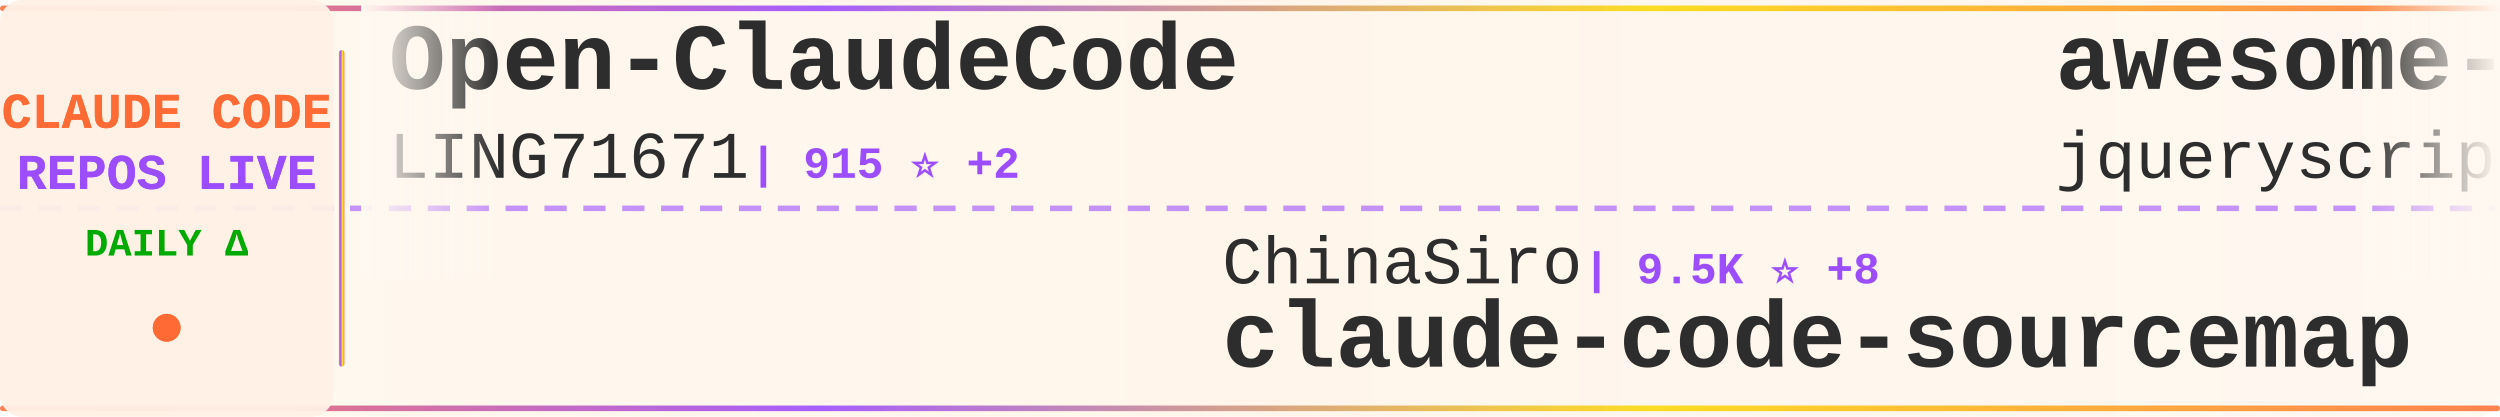
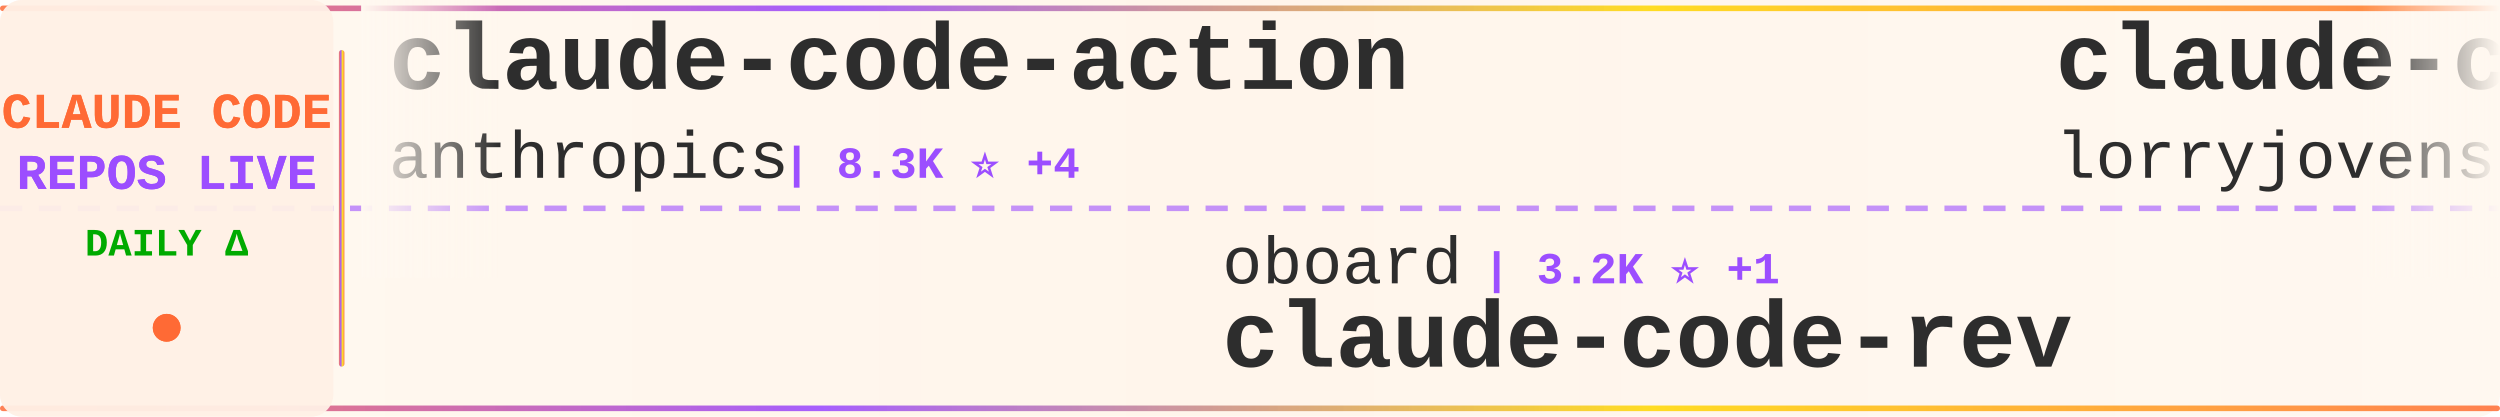
<svg xmlns="http://www.w3.org/2000/svg" width="900" height="150">
  <defs>
    <linearGradient id="tickerBg" x1="0%" y1="0%" x2="100%" y2="0%">
      <stop offset="0%" style="stop-color:#fff8f0;stop-opacity:0.98" />
      <stop offset="50%" style="stop-color:#fff5eb;stop-opacity:1" />
      <stop offset="100%" style="stop-color:#fff8f0;stop-opacity:0.98" />
    </linearGradient>
    <linearGradient id="borderGrad" x1="0%" y1="0%" x2="100%" y2="0%">
      <stop offset="0%" style="stop-color:#FF6B35;stop-opacity:0.85">
        <animate attributeName="stop-opacity" values="0.85;1;0.85" dur="2s" repeatCount="indefinite" />
      </stop>
      <stop offset="33%" style="stop-color:#9C4EFF;stop-opacity:0.9">
        <animate attributeName="stop-opacity" values="0.9;1;0.9" dur="2.2s" repeatCount="indefinite" />
      </stop>
      <stop offset="66%" style="stop-color:#FFD700;stop-opacity:0.85">
        <animate attributeName="stop-opacity" values="0.85;1;0.85" dur="1.8s" repeatCount="indefinite" />
      </stop>
      <stop offset="100%" style="stop-color:#FF6B35;stop-opacity:0.85">
        <animate attributeName="stop-opacity" values="0.85;1;0.85" dur="2s" repeatCount="indefinite" />
      </stop>
    </linearGradient>
    <filter id="textGlow">
      <feGaussianBlur stdDeviation="0.15" result="coloredBlur" />
      <feMerge>
        <feMergeNode in="coloredBlur" />
        <feMergeNode in="SourceGraphic" />
      </feMerge>
    </filter>
    <filter id="metricGlow">
      <feGaussianBlur stdDeviation="0.2" result="coloredBlur" />
      <feMerge>
        <feMergeNode in="coloredBlur" />
        <feMergeNode in="SourceGraphic" />
      </feMerge>
    </filter>
    <linearGradient id="leftFade" x1="0%" y1="0%" x2="100%" y2="0%">
      <stop offset="0%" style="stop-color:#fff8f0;stop-opacity:1" />
      <stop offset="100%" style="stop-color:#fff8f0;stop-opacity:0" />
    </linearGradient>
    <linearGradient id="rightFade" x1="0%" y1="0%" x2="100%" y2="0%">
      <stop offset="0%" style="stop-color:#fff8f0;stop-opacity:0" />
      <stop offset="100%" style="stop-color:#fff8f0;stop-opacity:1" />
    </linearGradient>
  </defs>
  <rect width="900" height="150" fill="url(#tickerBg)" rx="8" />
  <rect x="0" y="2" width="900" height="2" fill="url(#borderGrad)" rx="1" />
  <rect x="0" y="146" width="900" height="2" fill="url(#borderGrad)" rx="1" />
  <line x1="0" y1="75" x2="900" y2="75" stroke="#9C4EFF" stroke-width="2" stroke-dasharray="8 6" opacity="0.6" />
  <rect x="0" y="0" width="120" height="150" fill="#fff0e6" opacity="0.95" rx="8" />
  <text x="60" y="46" font-family="'Courier New', monospace" font-size="18" font-weight="bold" fill="#FF6B35" text-anchor="middle" filter="url(#textGlow)">
    CLAUDE CODE
  </text>
  <text x="60" y="68" font-family="'Courier New', monospace" font-size="18" font-weight="bold" fill="#9C4EFF" text-anchor="middle" filter="url(#textGlow)">
    REPOS LIVE
  </text>
  <text x="60" y="92" font-family="'Courier New', monospace" font-size="14" font-weight="bold" fill="#00aa00" text-anchor="middle">
    DAILY Δ
  </text>
  <circle cx="60" cy="118" r="5" fill="#FF6B35" filter="url(#metricGlow)">
    <animate attributeName="r" values="4;6;4" dur="1.5s" repeatCount="indefinite" />
    <animate attributeName="opacity" values="0.6;1;0.6" dur="1.5s" repeatCount="indefinite" />
  </circle>
  <rect x="122" y="18" width="2" height="114" fill="url(#borderGrad)" rx="1" />
  <clipPath id="tickerClip">
    <rect x="130" y="0" width="770" height="150" />
  </clipPath>
  <g clip-path="url(#tickerClip)">
    <g id="tickerItems">
      <animateTransform attributeName="transform" attributeType="XML" type="translate" from="0 0" to="-3000 0" dur="54s" repeatCount="indefinite" />
      <g transform="translate(0, 0)">
-         <text x="140" y="32" font-family="'Courier New', monospace" font-size="34" font-weight="bold" fill="#2d2d2d">Open-ClaudeCode</text>
-         <text x="140" y="64" font-family="'Courier New', monospace" font-size="24" font-weight="normal" fill="#2d2d2d" opacity="1.0">LING71671</text>
-         <text x="270" y="64" font-family="'Courier New', monospace" font-size="16" font-weight="bold" fill="#9C4EFF"> | 915 ⭐ +2</text>
+         <text x="140" y="32" font-family="'Courier New', monospace" font-size="34" font-weight="bold" fill="#2d2d2d">claude-code-action</text>
+         <text x="140" y="64" font-family="'Courier New', monospace" font-size="24" font-weight="normal" fill="#2d2d2d" opacity="1.0">anthropics</text>
+         <text x="282" y="64" font-family="'Courier New', monospace" font-size="16" font-weight="bold" fill="#9C4EFF"> | 8.3K ⭐ +4</text>
      </g>
      <g transform="translate(300, 0)">
-         <text x="140" y="102" font-family="'Courier New', monospace" font-size="24" font-weight="normal" fill="#2d2d2d" opacity="1.0">ChinaSiro</text>
-         <text x="270" y="102" font-family="'Courier New', monospace" font-size="16" font-weight="bold" fill="#9C4EFF"> | 9.5K ⭐ +8</text>
-         <text x="140" y="132" font-family="'Courier New', monospace" font-size="34" font-weight="bold" fill="#2d2d2d">claude-code-sourcemap</text>
+         <text x="140" y="102" font-family="'Courier New', monospace" font-size="24" font-weight="normal" fill="#2d2d2d" opacity="1.0">oboard</text>
+         <text x="234" y="102" font-family="'Courier New', monospace" font-size="16" font-weight="bold" fill="#9C4EFF"> | 3.2K ⭐ +1</text>
+         <text x="140" y="132" font-family="'Courier New', monospace" font-size="34" font-weight="bold" fill="#2d2d2d">claude-code-rev</text>
      </g>
      <g transform="translate(600, 0)">
+         <text x="140" y="32" font-family="'Courier New', monospace" font-size="34" font-weight="bold" fill="#2d2d2d">claude-code-rust</text>
+         <text x="140" y="64" font-family="'Courier New', monospace" font-size="24" font-weight="normal" fill="#2d2d2d" opacity="1.0">lorryjovens-hub</text>
+         <text x="342" y="64" font-family="'Courier New', monospace" font-size="16" font-weight="bold" fill="#9C4EFF"> | 1.7K ⭐</text>
+       </g>
+       <g transform="translate(900, 0)">
+         <text x="140" y="102" font-family="'Courier New', monospace" font-size="24" font-weight="normal" fill="#2d2d2d" opacity="1.0">anthropics</text>
+         <text x="282" y="102" font-family="'Courier New', monospace" font-size="16" font-weight="bold" fill="#9C4EFF"> | 160.6K ⭐ +257</text>
+         <text x="140" y="132" font-family="'Courier New', monospace" font-size="34" font-weight="bold" fill="#2d2d2d">skills</text>
+       </g>
+       <g transform="translate(1200, 0)">
+         <text x="140" y="32" font-family="'Courier New', monospace" font-size="34" font-weight="bold" fill="#2d2d2d">claude-code-infrastructu...</text>
+         <text x="140" y="64" font-family="'Courier New', monospace" font-size="24" font-weight="normal" fill="#2d2d2d" opacity="1.0">diet103</text>
+         <text x="246" y="64" font-family="'Courier New', monospace" font-size="16" font-weight="bold" fill="#9C4EFF"> | 9.7K ⭐ +3</text>
+       </g>
+       <g transform="translate(1500, 0)">
+         <text x="140" y="102" font-family="'Courier New', monospace" font-size="24" font-weight="normal" fill="#2d2d2d" opacity="1.0">777genius</text>
+         <text x="270" y="102" font-family="'Courier New', monospace" font-size="16" font-weight="bold" fill="#9C4EFF"> | 920 ⭐</text>
+         <text x="140" y="132" font-family="'Courier New', monospace" font-size="34" font-weight="bold" fill="#2d2d2d">claude-code-source-code</text>
+       </g>
+       <g transform="translate(1800, 0)">
+         <text x="140" y="32" font-family="'Courier New', monospace" font-size="34" font-weight="bold" fill="#2d2d2d">Claude-code</text>
+         <text x="140" y="64" font-family="'Courier New', monospace" font-size="24" font-weight="normal" fill="#2d2d2d" opacity="1.0">zstmfhy</text>
+         <text x="246" y="64" font-family="'Courier New', monospace" font-size="16" font-weight="bold" fill="#9C4EFF"> | 190 ⭐</text>
+       </g>
+       <g transform="translate(2100, 0)">
+         <text x="140" y="102" font-family="'Courier New', monospace" font-size="24" font-weight="normal" fill="#2d2d2d" opacity="1.0">Alishahryar1</text>
+         <text x="306" y="102" font-family="'Courier New', monospace" font-size="16" font-weight="bold" fill="#9C4EFF"> | 39.8K ⭐ +160</text>
+         <text x="140" y="132" font-family="'Courier New', monospace" font-size="34" font-weight="bold" fill="#2d2d2d">free-claude-code</text>
+       </g>
+       <g transform="translate(2400, 0)">
        <text x="140" y="32" font-family="'Courier New', monospace" font-size="34" font-weight="bold" fill="#2d2d2d">awesome-claude-code</text>
        <text x="140" y="64" font-family="'Courier New', monospace" font-size="24" font-weight="normal" fill="#2d2d2d" opacity="1.0">jqueryscript</text>
        <text x="306" y="64" font-family="'Courier New', monospace" font-size="16" font-weight="bold" fill="#9C4EFF"> | 466 ⭐ +3</text>
      </g>
-       <g transform="translate(900, 0)">
-         <text x="140" y="102" font-family="'Courier New', monospace" font-size="24" font-weight="normal" fill="#2d2d2d" opacity="1.0">rohitg00</text>
-         <text x="258" y="102" font-family="'Courier New', monospace" font-size="16" font-weight="bold" fill="#9C4EFF"> | 2.3K ⭐ +5</text>
-         <text x="140" y="132" font-family="'Courier New', monospace" font-size="34" font-weight="bold" fill="#2d2d2d">awesome-claude-code-tool...</text>
-       </g>
-       <g transform="translate(1200, 0)">
-         <text x="140" y="32" font-family="'Courier New', monospace" font-size="34" font-weight="bold" fill="#2d2d2d">claude-code-pm-course</text>
-         <text x="140" y="64" font-family="'Courier New', monospace" font-size="24" font-weight="normal" fill="#2d2d2d" opacity="1.0">carlvellotti</text>
-         <text x="306" y="64" font-family="'Courier New', monospace" font-size="16" font-weight="bold" fill="#9C4EFF"> | 2.1K ⭐ +1</text>
-       </g>
-       <g transform="translate(1500, 0)">
-         <text x="140" y="102" font-family="'Courier New', monospace" font-size="24" font-weight="normal" fill="#2d2d2d" opacity="1.0">hangsman</text>
-         <text x="258" y="102" font-family="'Courier New', monospace" font-size="16" font-weight="bold" fill="#9C4EFF"> | 787 ⭐</text>
-         <text x="140" y="132" font-family="'Courier New', monospace" font-size="34" font-weight="bold" fill="#2d2d2d">claude-code-source</text>
-       </g>
-       <g transform="translate(1800, 0)">
-         <text x="140" y="32" font-family="'Courier New', monospace" font-size="34" font-weight="bold" fill="#2d2d2d">claude-code-workflows</text>
-         <text x="140" y="64" font-family="'Courier New', monospace" font-size="24" font-weight="normal" fill="#2d2d2d" opacity="1.0">OneRedOak</text>
-         <text x="270" y="64" font-family="'Courier New', monospace" font-size="16" font-weight="bold" fill="#9C4EFF"> | 3.9K ⭐</text>
-       </g>
-       <g transform="translate(2100, 0)">
-         <text x="140" y="102" font-family="'Courier New', monospace" font-size="24" font-weight="normal" fill="#2d2d2d" opacity="1.0">huangjia2019</text>
-         <text x="306" y="102" font-family="'Courier New', monospace" font-size="16" font-weight="bold" fill="#9C4EFF"> | 967 ⭐ +1</text>
-         <text x="140" y="132" font-family="'Courier New', monospace" font-size="34" font-weight="bold" fill="#2d2d2d">claude-code-engineering</text>
-       </g>
-       <g transform="translate(2400, 0)">
-         <text x="140" y="32" font-family="'Courier New', monospace" font-size="34" font-weight="bold" fill="#2d2d2d">claude-code-source</text>
-         <text x="140" y="64" font-family="'Courier New', monospace" font-size="24" font-weight="normal" fill="#2d2d2d" opacity="1.0">JrCx7scC</text>
-         <text x="258" y="64" font-family="'Courier New', monospace" font-size="16" font-weight="bold" fill="#9C4EFF"> | 371 ⭐</text>
-       </g>
      <g transform="translate(2700, 0)">
-         <text x="140" y="102" font-family="'Courier New', monospace" font-size="24" font-weight="normal" fill="#2d2d2d" opacity="1.0">alirezarezvani</text>
-         <text x="330" y="102" font-family="'Courier New', monospace" font-size="16" font-weight="bold" fill="#9C4EFF"> | 22.4K ⭐ +163</text>
-         <text x="140" y="132" font-family="'Courier New', monospace" font-size="34" font-weight="bold" fill="#2d2d2d">claude-skills</text>
+         <text x="140" y="102" font-family="'Courier New', monospace" font-size="24" font-weight="normal" fill="#2d2d2d" opacity="1.0">Cranot</text>
+         <text x="234" y="102" font-family="'Courier New', monospace" font-size="16" font-weight="bold" fill="#9C4EFF"> | 2.8K ⭐</text>
+         <text x="140" y="132" font-family="'Courier New', monospace" font-size="34" font-weight="bold" fill="#2d2d2d">claude-code-guide</text>
      </g>
      <g transform="translate(3000, 0)">
-         <text x="140" y="32" font-family="'Courier New', monospace" font-size="34" font-weight="bold" fill="#2d2d2d">Open-ClaudeCode</text>
-         <text x="140" y="64" font-family="'Courier New', monospace" font-size="24" font-weight="normal" fill="#2d2d2d" opacity="1.0">LING71671</text>
-         <text x="270" y="64" font-family="'Courier New', monospace" font-size="16" font-weight="bold" fill="#9C4EFF"> | 915 ⭐ +2</text>
+         <text x="140" y="32" font-family="'Courier New', monospace" font-size="34" font-weight="bold" fill="#2d2d2d">claude-code-action</text>
+         <text x="140" y="64" font-family="'Courier New', monospace" font-size="24" font-weight="normal" fill="#2d2d2d" opacity="1.0">anthropics</text>
+         <text x="282" y="64" font-family="'Courier New', monospace" font-size="16" font-weight="bold" fill="#9C4EFF"> | 8.3K ⭐ +4</text>
      </g>
      <g transform="translate(3300, 0)">
-         <text x="140" y="102" font-family="'Courier New', monospace" font-size="24" font-weight="normal" fill="#2d2d2d" opacity="1.0">ChinaSiro</text>
-         <text x="270" y="102" font-family="'Courier New', monospace" font-size="16" font-weight="bold" fill="#9C4EFF"> | 9.5K ⭐ +8</text>
-         <text x="140" y="132" font-family="'Courier New', monospace" font-size="34" font-weight="bold" fill="#2d2d2d">claude-code-sourcemap</text>
+         <text x="140" y="102" font-family="'Courier New', monospace" font-size="24" font-weight="normal" fill="#2d2d2d" opacity="1.0">oboard</text>
+         <text x="234" y="102" font-family="'Courier New', monospace" font-size="16" font-weight="bold" fill="#9C4EFF"> | 3.2K ⭐ +1</text>
+         <text x="140" y="132" font-family="'Courier New', monospace" font-size="34" font-weight="bold" fill="#2d2d2d">claude-code-rev</text>
      </g>
      <g transform="translate(3600, 0)">
-         <text x="140" y="32" font-family="'Courier New', monospace" font-size="34" font-weight="bold" fill="#2d2d2d">awesome-claude-code</text>
-         <text x="140" y="64" font-family="'Courier New', monospace" font-size="24" font-weight="normal" fill="#2d2d2d" opacity="1.0">jqueryscript</text>
-         <text x="306" y="64" font-family="'Courier New', monospace" font-size="16" font-weight="bold" fill="#9C4EFF"> | 466 ⭐ +3</text>
+         <text x="140" y="32" font-family="'Courier New', monospace" font-size="34" font-weight="bold" fill="#2d2d2d">claude-code-rust</text>
+         <text x="140" y="64" font-family="'Courier New', monospace" font-size="24" font-weight="normal" fill="#2d2d2d" opacity="1.0">lorryjovens-hub</text>
+         <text x="342" y="64" font-family="'Courier New', monospace" font-size="16" font-weight="bold" fill="#9C4EFF"> | 1.7K ⭐</text>
      </g>
      <g transform="translate(3900, 0)">
-         <text x="140" y="102" font-family="'Courier New', monospace" font-size="24" font-weight="normal" fill="#2d2d2d" opacity="1.0">rohitg00</text>
-         <text x="258" y="102" font-family="'Courier New', monospace" font-size="16" font-weight="bold" fill="#9C4EFF"> | 2.3K ⭐ +5</text>
-         <text x="140" y="132" font-family="'Courier New', monospace" font-size="34" font-weight="bold" fill="#2d2d2d">awesome-claude-code-tool...</text>
+         <text x="140" y="102" font-family="'Courier New', monospace" font-size="24" font-weight="normal" fill="#2d2d2d" opacity="1.0">anthropics</text>
+         <text x="282" y="102" font-family="'Courier New', monospace" font-size="16" font-weight="bold" fill="#9C4EFF"> | 160.6K ⭐ +257</text>
+         <text x="140" y="132" font-family="'Courier New', monospace" font-size="34" font-weight="bold" fill="#2d2d2d">skills</text>
      </g>
    </g>
  </g>
  <rect x="130" y="0" width="50" height="100" fill="url(#leftFade)" />
  <rect x="850" y="0" width="50" height="100" fill="url(#rightFade)" />
</svg>
